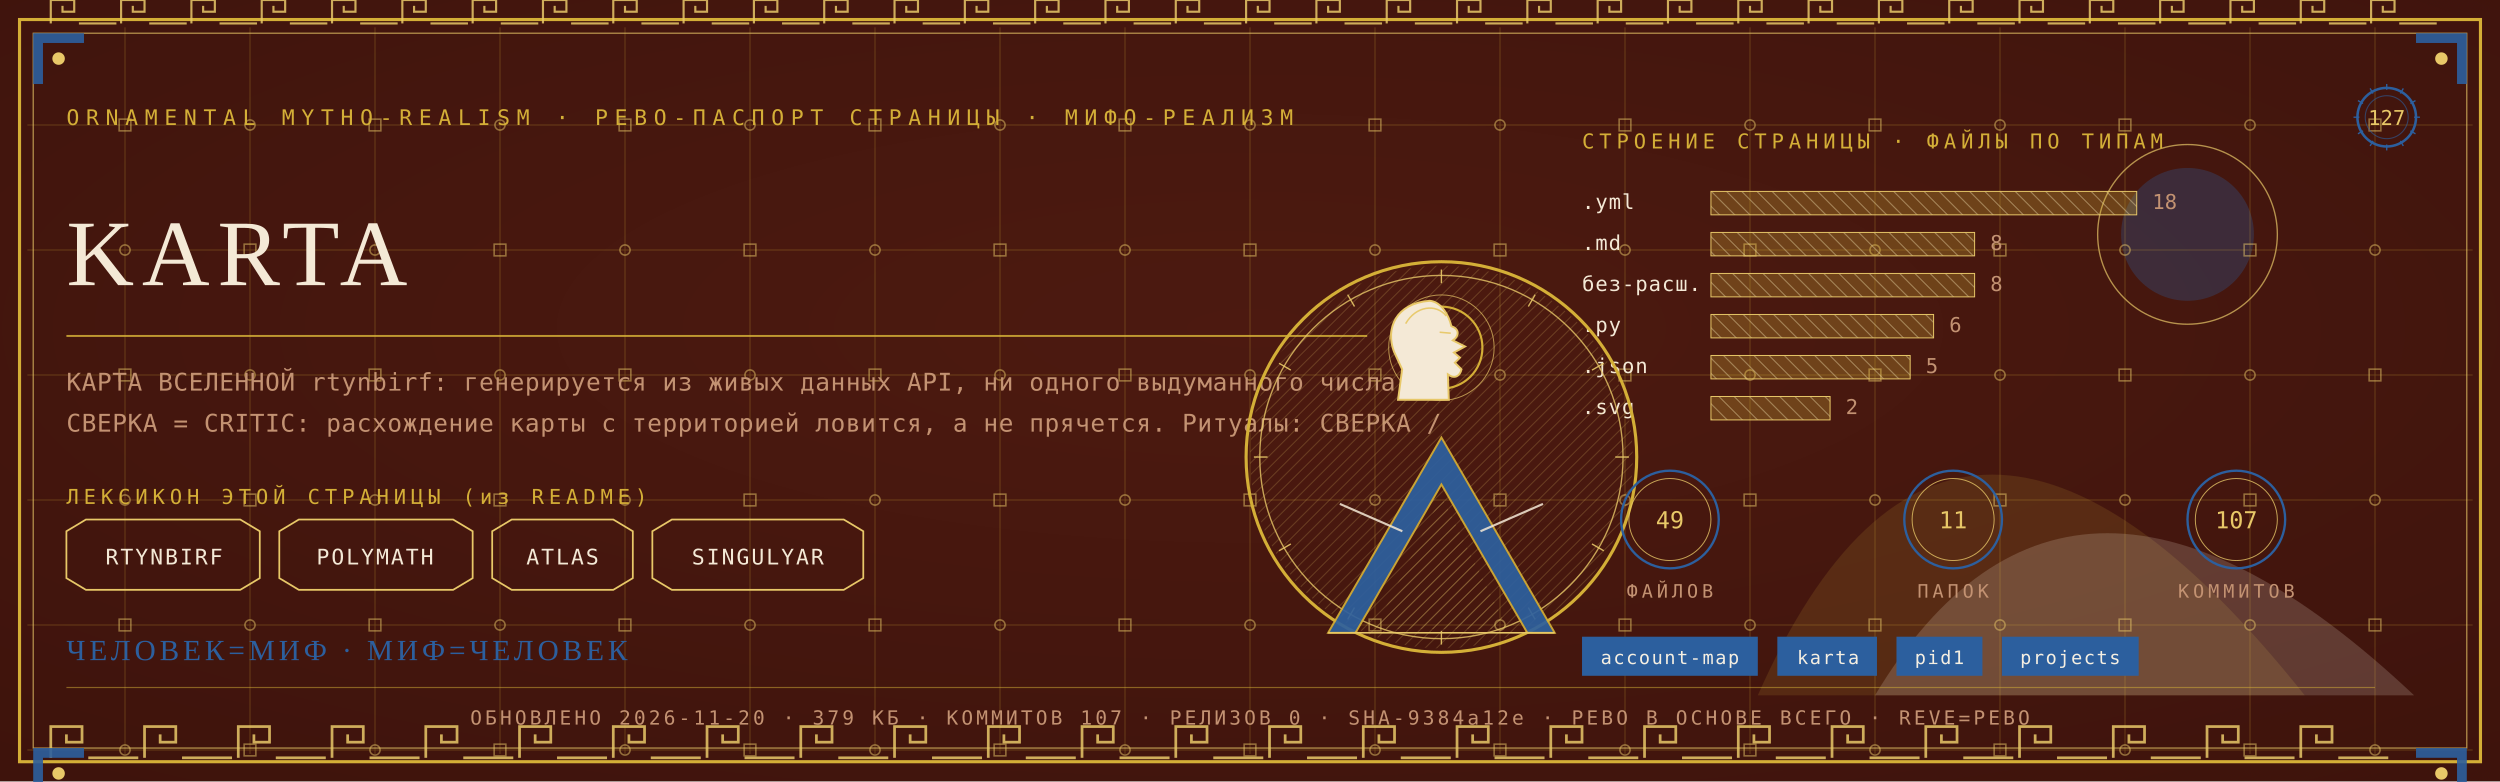
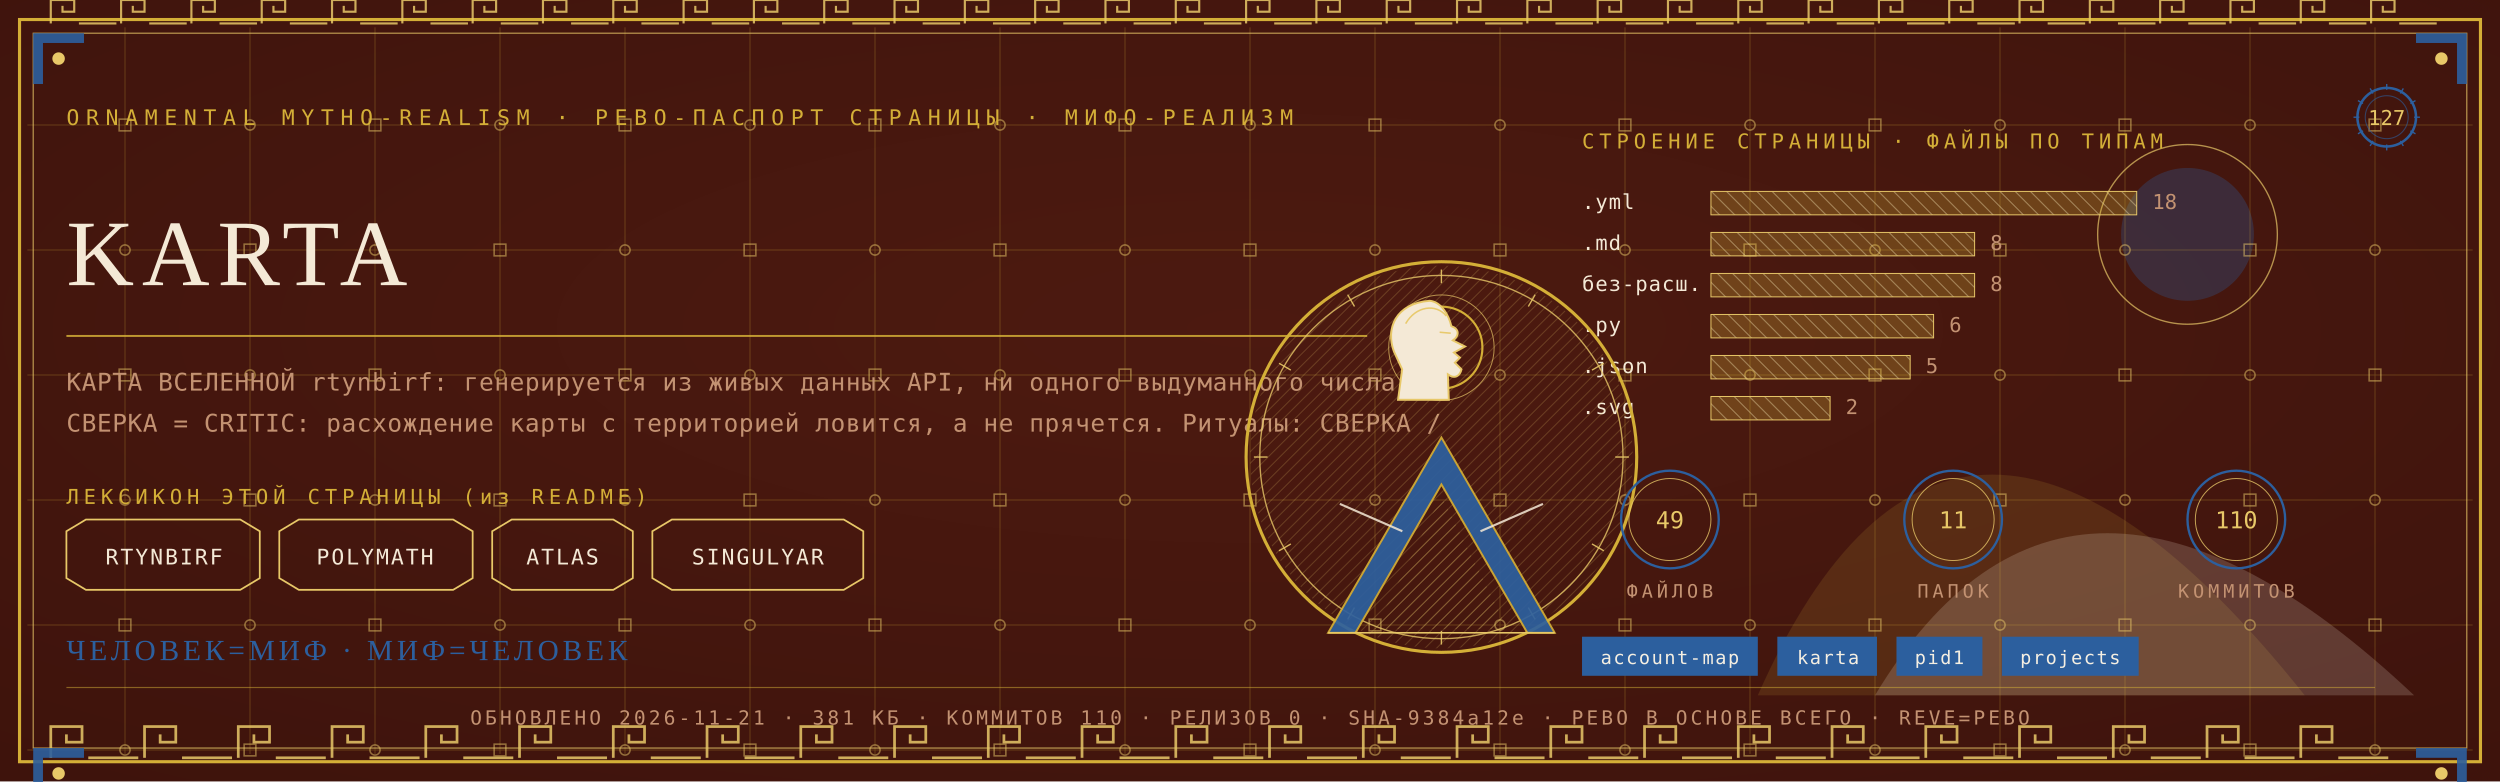
<svg xmlns="http://www.w3.org/2000/svg" viewBox="0 0 1280 400" width="1280" height="400">
  <defs>
    <radialGradient id="rp127" cx="0.5" cy="0.42" r="1.1">
      <stop offset="0" stop-color="#4E1A10" />
      <stop offset="1" stop-color="#38100A" />
    </radialGradient>
    <pattern id="hatchm" width="4.2" height="4.2" patternUnits="userSpaceOnUse" patternTransform="rotate(45)">
      <rect width="4.2" height="4.2" fill="none" />
      <line x1="0" y1="0" x2="0" y2="4.2" stroke="#E8C868" stroke-width="0.5" />
    </pattern>
    <pattern id="hatchv" width="5.5" height="5.5" patternUnits="userSpaceOnUse" patternTransform="rotate(-45)">
      <rect width="5.5" height="5.5" fill="none" />
      <line x1="0" y1="0" x2="0" y2="5.5" stroke="#F4E9D6" stroke-width="0.5" />
    </pattern>
  </defs>
  <rect width="1280" height="400" fill="#38100A" />
  <rect width="1280" height="400" fill="url(#rp127)" opacity="0.94" />
  <path d="M 900 356 Q 1000 130 1180 356 Z" fill="#D4AF37" opacity="0.14" />
  <path d="M 960 356 Q 1060 190 1236 356 Z" fill="#F4E9D6" opacity="0.18" />
  <circle cx="1120" cy="120" r="34" fill="#2C5F9E" opacity="0.30" />
  <circle cx="1120" cy="120" r="46" fill="none" stroke="#E8C868" stroke-width="0.7" opacity="0.7" />
  <g stroke="#D4AF37" stroke-width="0.45" opacity="0.30">
    <line x1="64" y1="14" x2="64" y2="386" />
    <line x1="128" y1="14" x2="128" y2="386" />
    <line x1="192" y1="14" x2="192" y2="386" />
    <line x1="256" y1="14" x2="256" y2="386" />
    <line x1="320" y1="14" x2="320" y2="386" />
    <line x1="384" y1="14" x2="384" y2="386" />
    <line x1="448" y1="14" x2="448" y2="386" />
    <line x1="512" y1="14" x2="512" y2="386" />
    <line x1="576" y1="14" x2="576" y2="386" />
    <line x1="640" y1="14" x2="640" y2="386" />
    <line x1="704" y1="14" x2="704" y2="386" />
    <line x1="768" y1="14" x2="768" y2="386" />
    <line x1="832" y1="14" x2="832" y2="386" />
    <line x1="896" y1="14" x2="896" y2="386" />
    <line x1="960" y1="14" x2="960" y2="386" />
    <line x1="1024" y1="14" x2="1024" y2="386" />
    <line x1="1088" y1="14" x2="1088" y2="386" />
    <line x1="1152" y1="14" x2="1152" y2="386" />
    <line x1="1216" y1="14" x2="1216" y2="386" />
    <line x1="14" y1="64" x2="1266" y2="64" />
    <line x1="14" y1="128" x2="1266" y2="128" />
    <line x1="14" y1="192" x2="1266" y2="192" />
    <line x1="14" y1="256" x2="1266" y2="256" />
    <line x1="14" y1="320" x2="1266" y2="320" />
    <line x1="14" y1="384" x2="1266" y2="384" />
  </g>
  <g fill="none" stroke="#E8C868" stroke-width="0.8" opacity="0.5">
    <rect x="61" y="61" width="6" height="6" />
    <circle cx="64" cy="128" r="2.6" />
    <rect x="61" y="189" width="6" height="6" />
    <circle cx="64" cy="256" r="2.6" />
    <rect x="61" y="317" width="6" height="6" />
    <circle cx="64" cy="384" r="2.6" />
    <circle cx="128" cy="64" r="2.6" />
    <rect x="125" y="125" width="6" height="6" />
    <circle cx="128" cy="192" r="2.6" />
    <rect x="125" y="253" width="6" height="6" />
    <circle cx="128" cy="320" r="2.6" />
    <rect x="125" y="381" width="6" height="6" />
    <rect x="189" y="61" width="6" height="6" />
    <circle cx="192" cy="128" r="2.6" />
    <rect x="189" y="189" width="6" height="6" />
    <circle cx="192" cy="256" r="2.6" />
    <rect x="189" y="317" width="6" height="6" />
    <circle cx="192" cy="384" r="2.6" />
    <circle cx="256" cy="64" r="2.6" />
    <rect x="253" y="125" width="6" height="6" />
    <circle cx="256" cy="192" r="2.6" />
    <rect x="253" y="253" width="6" height="6" />
    <circle cx="256" cy="320" r="2.6" />
    <rect x="253" y="381" width="6" height="6" />
    <rect x="317" y="61" width="6" height="6" />
    <circle cx="320" cy="128" r="2.6" />
    <rect x="317" y="189" width="6" height="6" />
    <circle cx="320" cy="256" r="2.6" />
    <rect x="317" y="317" width="6" height="6" />
    <circle cx="320" cy="384" r="2.6" />
    <circle cx="384" cy="64" r="2.6" />
    <rect x="381" y="125" width="6" height="6" />
    <circle cx="384" cy="192" r="2.6" />
    <rect x="381" y="253" width="6" height="6" />
    <circle cx="384" cy="320" r="2.6" />
    <rect x="381" y="381" width="6" height="6" />
    <rect x="445" y="61" width="6" height="6" />
    <circle cx="448" cy="128" r="2.6" />
    <rect x="445" y="189" width="6" height="6" />
    <circle cx="448" cy="256" r="2.6" />
    <rect x="445" y="317" width="6" height="6" />
    <circle cx="448" cy="384" r="2.6" />
    <circle cx="512" cy="64" r="2.6" />
    <rect x="509" y="125" width="6" height="6" />
    <circle cx="512" cy="192" r="2.6" />
    <rect x="509" y="253" width="6" height="6" />
    <circle cx="512" cy="320" r="2.6" />
    <rect x="509" y="381" width="6" height="6" />
    <rect x="573" y="61" width="6" height="6" />
    <circle cx="576" cy="128" r="2.6" />
    <rect x="573" y="189" width="6" height="6" />
    <circle cx="576" cy="256" r="2.6" />
    <rect x="573" y="317" width="6" height="6" />
    <circle cx="576" cy="384" r="2.6" />
    <circle cx="640" cy="64" r="2.6" />
    <rect x="637" y="125" width="6" height="6" />
    <circle cx="640" cy="192" r="2.6" />
    <rect x="637" y="253" width="6" height="6" />
    <circle cx="640" cy="320" r="2.6" />
    <rect x="637" y="381" width="6" height="6" />
    <rect x="701" y="61" width="6" height="6" />
    <circle cx="704" cy="128" r="2.6" />
    <rect x="701" y="189" width="6" height="6" />
    <circle cx="704" cy="256" r="2.6" />
    <rect x="701" y="317" width="6" height="6" />
    <circle cx="704" cy="384" r="2.6" />
    <circle cx="768" cy="64" r="2.6" />
    <rect x="765" y="125" width="6" height="6" />
    <circle cx="768" cy="192" r="2.6" />
    <rect x="765" y="253" width="6" height="6" />
    <circle cx="768" cy="320" r="2.6" />
    <rect x="765" y="381" width="6" height="6" />
    <rect x="829" y="61" width="6" height="6" />
    <circle cx="832" cy="128" r="2.6" />
    <rect x="829" y="189" width="6" height="6" />
    <circle cx="832" cy="256" r="2.6" />
    <rect x="829" y="317" width="6" height="6" />
    <circle cx="832" cy="384" r="2.6" />
    <circle cx="896" cy="64" r="2.6" />
    <rect x="893" y="125" width="6" height="6" />
    <circle cx="896" cy="192" r="2.6" />
    <rect x="893" y="253" width="6" height="6" />
    <circle cx="896" cy="320" r="2.6" />
    <rect x="893" y="381" width="6" height="6" />
    <rect x="957" y="61" width="6" height="6" />
    <circle cx="960" cy="128" r="2.6" />
    <rect x="957" y="189" width="6" height="6" />
    <circle cx="960" cy="256" r="2.6" />
    <rect x="957" y="317" width="6" height="6" />
    <circle cx="960" cy="384" r="2.6" />
    <circle cx="1024" cy="64" r="2.6" />
    <rect x="1021" y="125" width="6" height="6" />
    <circle cx="1024" cy="192" r="2.6" />
    <rect x="1021" y="253" width="6" height="6" />
    <circle cx="1024" cy="320" r="2.6" />
    <rect x="1021" y="381" width="6" height="6" />
    <rect x="1085" y="61" width="6" height="6" />
    <circle cx="1088" cy="128" r="2.6" />
    <rect x="1085" y="189" width="6" height="6" />
    <circle cx="1088" cy="256" r="2.6" />
    <rect x="1085" y="317" width="6" height="6" />
    <circle cx="1088" cy="384" r="2.6" />
    <circle cx="1152" cy="64" r="2.6" />
    <rect x="1149" y="125" width="6" height="6" />
    <circle cx="1152" cy="192" r="2.6" />
    <rect x="1149" y="253" width="6" height="6" />
    <circle cx="1152" cy="320" r="2.6" />
    <rect x="1149" y="381" width="6" height="6" />
    <rect x="1213" y="61" width="6" height="6" />
    <circle cx="1216" cy="128" r="2.6" />
    <rect x="1213" y="189" width="6" height="6" />
    <circle cx="1216" cy="256" r="2.6" />
    <rect x="1213" y="317" width="6" height="6" />
    <circle cx="1216" cy="384" r="2.6" />
  </g>
  <rect x="10" y="10" width="1260" height="380" fill="none" stroke="#D4AF37" stroke-width="1.6" />
  <rect x="17" y="17" width="1246" height="366" fill="none" stroke="#E8C868" stroke-width="0.6" opacity="0.75" />
  <g fill="none" stroke="#E8C868" stroke-width="1.4" opacity="0.85">
    <path d="M 26 388 L 26 372 L 42 372 L 42 380.0 L 34.0 380.0 L 34.0 376.0" />
    <line x1="45.2" y1="388" x2="70.8" y2="388" />
    <path d="M 74 388 L 74 372 L 90 372 L 90 380.0 L 82.0 380.0 L 82.0 376.0" />
    <line x1="93.2" y1="388" x2="118.8" y2="388" />
    <path d="M 122 388 L 122 372 L 138 372 L 138 380.0 L 130.0 380.0 L 130.0 376.0" />
    <line x1="141.2" y1="388" x2="166.8" y2="388" />
    <path d="M 170 388 L 170 372 L 186 372 L 186 380.0 L 178.0 380.0 L 178.0 376.0" />
    <line x1="189.2" y1="388" x2="214.8" y2="388" />
    <path d="M 218 388 L 218 372 L 234 372 L 234 380.0 L 226.0 380.0 L 226.0 376.0" />
    <line x1="237.2" y1="388" x2="262.8" y2="388" />
    <path d="M 266 388 L 266 372 L 282 372 L 282 380.0 L 274.0 380.0 L 274.0 376.0" />
    <line x1="285.2" y1="388" x2="310.8" y2="388" />
    <path d="M 314 388 L 314 372 L 330 372 L 330 380.0 L 322.0 380.0 L 322.0 376.0" />
    <line x1="333.2" y1="388" x2="358.8" y2="388" />
    <path d="M 362 388 L 362 372 L 378 372 L 378 380.0 L 370.0 380.0 L 370.0 376.0" />
    <line x1="381.2" y1="388" x2="406.8" y2="388" />
    <path d="M 410 388 L 410 372 L 426 372 L 426 380.0 L 418.0 380.0 L 418.0 376.0" />
    <line x1="429.2" y1="388" x2="454.8" y2="388" />
    <path d="M 458 388 L 458 372 L 474 372 L 474 380.0 L 466.0 380.0 L 466.0 376.0" />
    <line x1="477.2" y1="388" x2="502.8" y2="388" />
    <path d="M 506 388 L 506 372 L 522 372 L 522 380.0 L 514.0 380.0 L 514.0 376.0" />
    <line x1="525.2" y1="388" x2="550.8" y2="388" />
    <path d="M 554 388 L 554 372 L 570 372 L 570 380.0 L 562.0 380.0 L 562.0 376.0" />
    <line x1="573.2" y1="388" x2="598.8" y2="388" />
    <path d="M 602 388 L 602 372 L 618 372 L 618 380.0 L 610.0 380.0 L 610.0 376.0" />
    <line x1="621.2" y1="388" x2="646.8" y2="388" />
    <path d="M 650 388 L 650 372 L 666 372 L 666 380.0 L 658.0 380.0 L 658.0 376.0" />
    <line x1="669.2" y1="388" x2="694.8" y2="388" />
    <path d="M 698 388 L 698 372 L 714 372 L 714 380.0 L 706.0 380.0 L 706.0 376.0" />
    <line x1="717.2" y1="388" x2="742.8" y2="388" />
    <path d="M 746 388 L 746 372 L 762 372 L 762 380.0 L 754.0 380.0 L 754.0 376.0" />
    <line x1="765.2" y1="388" x2="790.8" y2="388" />
    <path d="M 794 388 L 794 372 L 810 372 L 810 380.0 L 802.0 380.0 L 802.0 376.0" />
    <line x1="813.2" y1="388" x2="838.8" y2="388" />
    <path d="M 842 388 L 842 372 L 858 372 L 858 380.0 L 850.0 380.0 L 850.0 376.0" />
    <line x1="861.2" y1="388" x2="886.8" y2="388" />
    <path d="M 890 388 L 890 372 L 906 372 L 906 380.0 L 898.0 380.0 L 898.0 376.0" />
    <line x1="909.2" y1="388" x2="934.8" y2="388" />
    <path d="M 938 388 L 938 372 L 954 372 L 954 380.0 L 946.0 380.0 L 946.0 376.0" />
    <line x1="957.2" y1="388" x2="982.8" y2="388" />
    <path d="M 986 388 L 986 372 L 1002 372 L 1002 380.0 L 994.0 380.0 L 994.0 376.0" />
    <line x1="1005.2" y1="388" x2="1030.8" y2="388" />
    <path d="M 1034 388 L 1034 372 L 1050 372 L 1050 380.0 L 1042.0 380.0 L 1042.0 376.0" />
    <line x1="1053.2" y1="388" x2="1078.8" y2="388" />
    <path d="M 1082 388 L 1082 372 L 1098 372 L 1098 380.0 L 1090.0 380.0 L 1090.0 376.0" />
    <line x1="1101.2" y1="388" x2="1126.8" y2="388" />
    <path d="M 1130 388 L 1130 372 L 1146 372 L 1146 380.0 L 1138.0 380.0 L 1138.0 376.0" />
    <line x1="1149.2" y1="388" x2="1174.8" y2="388" />
    <path d="M 1178 388 L 1178 372 L 1194 372 L 1194 380.0 L 1186.0 380.0 L 1186.0 376.0" />
    <line x1="1197.2" y1="388" x2="1222.8" y2="388" />
  </g>
  <g fill="none" stroke="#E8C868" stroke-width="1.1" opacity="0.85">
    <path d="M 26 12 L 26 0 L 38 0 L 38 6.0 L 32.0 6.0 L 32.0 3.0" />
    <line x1="40.4" y1="12" x2="59.6" y2="12" />
    <path d="M 62 12 L 62 0 L 74 0 L 74 6.0 L 68.0 6.0 L 68.0 3.0" />
    <line x1="76.4" y1="12" x2="95.6" y2="12" />
    <path d="M 98 12 L 98 0 L 110 0 L 110 6.0 L 104.0 6.0 L 104.0 3.0" />
    <line x1="112.4" y1="12" x2="131.6" y2="12" />
    <path d="M 134 12 L 134 0 L 146 0 L 146 6.0 L 140.0 6.0 L 140.0 3.0" />
    <line x1="148.4" y1="12" x2="167.6" y2="12" />
    <path d="M 170 12 L 170 0 L 182 0 L 182 6.0 L 176.0 6.0 L 176.0 3.0" />
    <line x1="184.4" y1="12" x2="203.6" y2="12" />
    <path d="M 206 12 L 206 0 L 218 0 L 218 6.0 L 212.0 6.0 L 212.0 3.0" />
    <line x1="220.4" y1="12" x2="239.6" y2="12" />
    <path d="M 242 12 L 242 0 L 254 0 L 254 6.0 L 248.0 6.0 L 248.0 3.0" />
    <line x1="256.4" y1="12" x2="275.6" y2="12" />
    <path d="M 278 12 L 278 0 L 290 0 L 290 6.0 L 284.0 6.0 L 284.0 3.0" />
    <line x1="292.4" y1="12" x2="311.6" y2="12" />
    <path d="M 314 12 L 314 0 L 326 0 L 326 6.0 L 320.0 6.0 L 320.0 3.0" />
    <line x1="328.4" y1="12" x2="347.6" y2="12" />
    <path d="M 350 12 L 350 0 L 362 0 L 362 6.0 L 356.0 6.0 L 356.0 3.0" />
    <line x1="364.4" y1="12" x2="383.6" y2="12" />
    <path d="M 386 12 L 386 0 L 398 0 L 398 6.0 L 392.0 6.0 L 392.0 3.0" />
    <line x1="400.4" y1="12" x2="419.6" y2="12" />
    <path d="M 422 12 L 422 0 L 434 0 L 434 6.0 L 428.0 6.0 L 428.0 3.0" />
    <line x1="436.4" y1="12" x2="455.6" y2="12" />
    <path d="M 458 12 L 458 0 L 470 0 L 470 6.0 L 464.0 6.0 L 464.0 3.0" />
    <line x1="472.4" y1="12" x2="491.6" y2="12" />
    <path d="M 494 12 L 494 0 L 506 0 L 506 6.0 L 500.0 6.0 L 500.0 3.0" />
    <line x1="508.4" y1="12" x2="527.6" y2="12" />
    <path d="M 530 12 L 530 0 L 542 0 L 542 6.0 L 536.0 6.0 L 536.0 3.0" />
    <line x1="544.4" y1="12" x2="563.6" y2="12" />
    <path d="M 566 12 L 566 0 L 578 0 L 578 6.0 L 572.0 6.0 L 572.0 3.0" />
    <line x1="580.4" y1="12" x2="599.6" y2="12" />
    <path d="M 602 12 L 602 0 L 614 0 L 614 6.0 L 608.0 6.0 L 608.0 3.0" />
    <line x1="616.4" y1="12" x2="635.6" y2="12" />
    <path d="M 638 12 L 638 0 L 650 0 L 650 6.0 L 644.0 6.0 L 644.0 3.0" />
    <line x1="652.4" y1="12" x2="671.6" y2="12" />
    <path d="M 674 12 L 674 0 L 686 0 L 686 6.0 L 680.0 6.0 L 680.0 3.0" />
    <line x1="688.4" y1="12" x2="707.6" y2="12" />
    <path d="M 710 12 L 710 0 L 722 0 L 722 6.0 L 716.0 6.0 L 716.0 3.0" />
    <line x1="724.4" y1="12" x2="743.6" y2="12" />
    <path d="M 746 12 L 746 0 L 758 0 L 758 6.0 L 752.0 6.0 L 752.0 3.0" />
    <line x1="760.4" y1="12" x2="779.6" y2="12" />
    <path d="M 782 12 L 782 0 L 794 0 L 794 6.0 L 788.0 6.0 L 788.0 3.0" />
    <line x1="796.4" y1="12" x2="815.6" y2="12" />
    <path d="M 818 12 L 818 0 L 830 0 L 830 6.0 L 824.0 6.0 L 824.0 3.0" />
    <line x1="832.4" y1="12" x2="851.6" y2="12" />
    <path d="M 854 12 L 854 0 L 866 0 L 866 6.0 L 860.0 6.0 L 860.0 3.0" />
    <line x1="868.4" y1="12" x2="887.6" y2="12" />
    <path d="M 890 12 L 890 0 L 902 0 L 902 6.0 L 896.0 6.0 L 896.0 3.0" />
    <line x1="904.4" y1="12" x2="923.6" y2="12" />
    <path d="M 926 12 L 926 0 L 938 0 L 938 6.0 L 932.0 6.0 L 932.0 3.0" />
    <line x1="940.4" y1="12" x2="959.6" y2="12" />
    <path d="M 962 12 L 962 0 L 974 0 L 974 6.0 L 968.0 6.0 L 968.0 3.0" />
    <line x1="976.4" y1="12" x2="995.6" y2="12" />
    <path d="M 998 12 L 998 0 L 1010 0 L 1010 6.0 L 1004.0 6.0 L 1004.0 3.0" />
    <line x1="1012.4" y1="12" x2="1031.6" y2="12" />
    <path d="M 1034 12 L 1034 0 L 1046 0 L 1046 6.0 L 1040.0 6.0 L 1040.0 3.0" />
    <line x1="1048.4" y1="12" x2="1067.6" y2="12" />
    <path d="M 1070 12 L 1070 0 L 1082 0 L 1082 6.0 L 1076.0 6.0 L 1076.0 3.0" />
    <line x1="1084.4" y1="12" x2="1103.6" y2="12" />
    <path d="M 1106 12 L 1106 0 L 1118 0 L 1118 6.0 L 1112.0 6.0 L 1112.0 3.0" />
    <line x1="1120.4" y1="12" x2="1139.6" y2="12" />
    <path d="M 1142 12 L 1142 0 L 1154 0 L 1154 6.0 L 1148.0 6.0 L 1148.0 3.0" />
    <line x1="1156.4" y1="12" x2="1175.6" y2="12" />
    <path d="M 1178 12 L 1178 0 L 1190 0 L 1190 6.0 L 1184.0 6.0 L 1184.0 3.0" />
    <line x1="1192.4" y1="12" x2="1211.6" y2="12" />
    <path d="M 1214 12 L 1214 0 L 1226 0 L 1226 6.0 L 1220.0 6.0 L 1220.0 3.0" />
    <line x1="1228.4" y1="12" x2="1247.6" y2="12" />
  </g>
  <g transform="translate(17,17) scale(1,1)">
    <path d="M 0 0 L 26 0 L 26 5 L 5 5 L 5 26 L 0 26 Z" fill="#2C5F9E" opacity="0.9" />
    <circle cx="13" cy="13" r="3.2" fill="#E8C868" />
  </g>
  <g transform="translate(1263,17) scale(-1,1)">
    <path d="M 0 0 L 26 0 L 26 5 L 5 5 L 5 26 L 0 26 Z" fill="#2C5F9E" opacity="0.9" />
    <circle cx="13" cy="13" r="3.2" fill="#E8C868" />
  </g>
  <g transform="translate(17,383) scale(1,1)">
    <path d="M 0 0 L 26 0 L 26 5 L 5 5 L 5 26 L 0 26 Z" fill="#2C5F9E" opacity="0.9" />
    <circle cx="13" cy="13" r="3.2" fill="#E8C868" />
  </g>
  <g transform="translate(1263,383) scale(-1,1)">
    <path d="M 0 0 L 26 0 L 26 5 L 5 5 L 5 26 L 0 26 Z" fill="#2C5F9E" opacity="0.9" />
    <circle cx="13" cy="13" r="3.2" fill="#E8C868" />
  </g>
  <text x="34" y="64" font-family="'Cascadia Mono', ui-monospace, Consolas, monospace" font-size="11" fill="#D4AF37" letter-spacing="3.4">ORNAMENTAL MYTHO-REALISM · РЕВО-ПАСПОРТ СТРАНИЦЫ · МИФО-РЕАЛИЗМ</text>
  <g transform="translate(1222,60)">
    <circle r="15" fill="none" stroke="#2C5F9E" stroke-width="1.3" />
    <circle r="11" fill="none" stroke="#2C5F9E" stroke-width="0.55" opacity="0.6" />
    <text y="4" text-anchor="middle" font-family="'Cascadia Mono', ui-monospace, Consolas, monospace" font-size="10.5" fill="#E8C868">127</text>
    <g stroke="#2C5F9E" stroke-width="0.7">
      <line x1="0" y1="-17" x2="0" y2="-14" transform="rotate(0)" />
      <line x1="0" y1="-17" x2="0" y2="-14" transform="rotate(30)" />
      <line x1="0" y1="-17" x2="0" y2="-14" transform="rotate(60)" />
      <line x1="0" y1="-17" x2="0" y2="-14" transform="rotate(90)" />
      <line x1="0" y1="-17" x2="0" y2="-14" transform="rotate(120)" />
      <line x1="0" y1="-17" x2="0" y2="-14" transform="rotate(150)" />
      <line x1="0" y1="-17" x2="0" y2="-14" transform="rotate(180)" />
      <line x1="0" y1="-17" x2="0" y2="-14" transform="rotate(210)" />
      <line x1="0" y1="-17" x2="0" y2="-14" transform="rotate(240)" />
      <line x1="0" y1="-17" x2="0" y2="-14" transform="rotate(270)" />
      <line x1="0" y1="-17" x2="0" y2="-14" transform="rotate(300)" />
      <line x1="0" y1="-17" x2="0" y2="-14" transform="rotate(330)" />
    </g>
  </g>
  <text x="34" y="146" font-family="Georgia, 'Times New Roman', serif" font-size="48.0" fill="#F4E9D6" letter-spacing="4">KARTA</text>
  <line x1="34" y1="172" x2="700" y2="172" stroke="#D4AF37" stroke-width="1" opacity="0.85" />
  <text x="34" y="200" font-family="'Cascadia Mono', ui-monospace, Consolas, monospace" font-size="12.5" fill="#C39272" letter-spacing="0.3">КАРТА ВСЕЛЕННОЙ rtynbirf: генерируется из живых данных API, ни одного выдуманного числа.</text>
  <text x="34" y="221" font-family="'Cascadia Mono', ui-monospace, Consolas, monospace" font-size="12.5" fill="#C39272" letter-spacing="0.3">СВЕРКА = CRITIC: расхождение карты с территорией ловится, а не прячется. Ритуалы: СВЕРКА /</text>
  <text x="34" y="258" font-family="'Cascadia Mono', ui-monospace, Consolas, monospace" font-size="10.5" fill="#D4AF37" letter-spacing="2.5">ЛЕКСИКОН ЭТОЙ СТРАНИЦЫ (из README)</text>
  <path d="M 34 272 L 44 266 L 123 266 L 133 272 L 133 296 L 123 302 L 44 302 L 34 296 Z" fill="none" stroke="#E8C868" stroke-width="0.9" />
  <text x="84" y="289" text-anchor="middle" font-family="'Cascadia Mono', ui-monospace, Consolas, monospace" font-size="11" fill="#F4E9D6" letter-spacing="1">RTYNBIRF</text>
  <path d="M 143 272 L 153 266 L 232 266 L 242 272 L 242 296 L 232 302 L 153 302 L 143 296 Z" fill="none" stroke="#E8C868" stroke-width="0.9" />
  <text x="192" y="289" text-anchor="middle" font-family="'Cascadia Mono', ui-monospace, Consolas, monospace" font-size="11" fill="#F4E9D6" letter-spacing="1">POLYMATH</text>
  <path d="M 252 272 L 262 266 L 314 266 L 324 272 L 324 296 L 314 302 L 262 302 L 252 296 Z" fill="none" stroke="#E8C868" stroke-width="0.9" />
  <text x="288" y="289" text-anchor="middle" font-family="'Cascadia Mono', ui-monospace, Consolas, monospace" font-size="11" fill="#F4E9D6" letter-spacing="1">ATLAS</text>
  <path d="M 334 272 L 344 266 L 432 266 L 442 272 L 442 296 L 432 302 L 344 302 L 334 296 Z" fill="none" stroke="#E8C868" stroke-width="0.9" />
  <text x="388" y="289" text-anchor="middle" font-family="'Cascadia Mono', ui-monospace, Consolas, monospace" font-size="11" fill="#F4E9D6" letter-spacing="1">SINGULYAR</text>
  <text x="810" y="76" font-family="'Cascadia Mono', ui-monospace, Consolas, monospace" font-size="10.5" fill="#D4AF37" letter-spacing="2.5">СТРОЕНИЕ СТРАНИЦЫ · ФАЙЛЫ ПО ТИПАМ</text>
  <text x="810" y="107" font-family="'Cascadia Mono', ui-monospace, Consolas, monospace" font-size="10.5" fill="#F4E9D6" letter-spacing="0.5">.yml</text>
  <rect x="876" y="98" width="218" height="12" fill="url(#hatchv)" opacity="0.9" />
  <rect x="876" y="98" width="218" height="12" fill="#D4AF37" opacity="0.28" />
  <rect x="876" y="98" width="218" height="12" fill="none" stroke="#E8C868" stroke-width="0.5" />
  <text x="1102" y="107" font-family="'Cascadia Mono', ui-monospace, Consolas, monospace" font-size="10.5" fill="#C39272">18</text>
  <text x="810" y="128" font-family="'Cascadia Mono', ui-monospace, Consolas, monospace" font-size="10.5" fill="#F4E9D6" letter-spacing="0.5">.md</text>
  <rect x="876" y="119" width="135" height="12" fill="url(#hatchv)" opacity="0.9" />
  <rect x="876" y="119" width="135" height="12" fill="#D4AF37" opacity="0.28" />
  <rect x="876" y="119" width="135" height="12" fill="none" stroke="#E8C868" stroke-width="0.5" />
  <text x="1019" y="128" font-family="'Cascadia Mono', ui-monospace, Consolas, monospace" font-size="10.5" fill="#C39272">8</text>
  <text x="810" y="149" font-family="'Cascadia Mono', ui-monospace, Consolas, monospace" font-size="10.5" fill="#F4E9D6" letter-spacing="0.5">без-расш.</text>
  <rect x="876" y="140" width="135" height="12" fill="url(#hatchv)" opacity="0.9" />
  <rect x="876" y="140" width="135" height="12" fill="#D4AF37" opacity="0.28" />
  <rect x="876" y="140" width="135" height="12" fill="none" stroke="#E8C868" stroke-width="0.5" />
  <text x="1019" y="149" font-family="'Cascadia Mono', ui-monospace, Consolas, monospace" font-size="10.5" fill="#C39272">8</text>
  <text x="810" y="170" font-family="'Cascadia Mono', ui-monospace, Consolas, monospace" font-size="10.5" fill="#F4E9D6" letter-spacing="0.5">.py</text>
  <rect x="876" y="161" width="114" height="12" fill="url(#hatchv)" opacity="0.9" />
  <rect x="876" y="161" width="114" height="12" fill="#D4AF37" opacity="0.28" />
  <rect x="876" y="161" width="114" height="12" fill="none" stroke="#E8C868" stroke-width="0.5" />
  <text x="998" y="170" font-family="'Cascadia Mono', ui-monospace, Consolas, monospace" font-size="10.5" fill="#C39272">6</text>
  <text x="810" y="191" font-family="'Cascadia Mono', ui-monospace, Consolas, monospace" font-size="10.5" fill="#F4E9D6" letter-spacing="0.5">.json</text>
  <rect x="876" y="182" width="102" height="12" fill="url(#hatchv)" opacity="0.9" />
  <rect x="876" y="182" width="102" height="12" fill="#D4AF37" opacity="0.28" />
  <rect x="876" y="182" width="102" height="12" fill="none" stroke="#E8C868" stroke-width="0.5" />
  <text x="986" y="191" font-family="'Cascadia Mono', ui-monospace, Consolas, monospace" font-size="10.5" fill="#C39272">5</text>
  <text x="810" y="212" font-family="'Cascadia Mono', ui-monospace, Consolas, monospace" font-size="10.5" fill="#F4E9D6" letter-spacing="0.5">.svg</text>
  <rect x="876" y="203" width="61" height="12" fill="url(#hatchv)" opacity="0.9" />
  <rect x="876" y="203" width="61" height="12" fill="#D4AF37" opacity="0.28" />
  <rect x="876" y="203" width="61" height="12" fill="none" stroke="#E8C868" stroke-width="0.5" />
  <text x="945" y="212" font-family="'Cascadia Mono', ui-monospace, Consolas, monospace" font-size="10.5" fill="#C39272">2</text>
  <g transform="translate(738,234)">
    <circle r="100" fill="none" stroke="#D4AF37" stroke-width="1.6" />
    <circle r="93" fill="none" stroke="#E8C868" stroke-width="0.7" opacity="0.8" />
    <circle r="98" fill="url(#hatchm)" opacity="0.4" />
    <g stroke="#E8C868" stroke-width="0.7" opacity="0.9">
      <line x1="0" y1="-96" x2="0" y2="-89" transform="rotate(0)" />
      <line x1="0" y1="-96" x2="0" y2="-89" transform="rotate(30)" />
      <line x1="0" y1="-96" x2="0" y2="-89" transform="rotate(60)" />
      <line x1="0" y1="-96" x2="0" y2="-89" transform="rotate(90)" />
      <line x1="0" y1="-96" x2="0" y2="-89" transform="rotate(120)" />
      <line x1="0" y1="-96" x2="0" y2="-89" transform="rotate(150)" />
      <line x1="0" y1="-96" x2="0" y2="-89" transform="rotate(180)" />
      <line x1="0" y1="-96" x2="0" y2="-89" transform="rotate(210)" />
      <line x1="0" y1="-96" x2="0" y2="-89" transform="rotate(240)" />
      <line x1="0" y1="-96" x2="0" y2="-89" transform="rotate(270)" />
      <line x1="0" y1="-96" x2="0" y2="-89" transform="rotate(300)" />
      <line x1="0" y1="-96" x2="0" y2="-89" transform="rotate(330)" />
    </g>
    <circle cy="-56" r="21" fill="none" stroke="#D4AF37" stroke-width="1.1" />
    <circle cy="-56" r="27" fill="none" stroke="#E8C868" stroke-width="0.5" opacity="0.7" />
    <path d="M -6.0 -80.0 C -23.5 -78.7 -28.7 -65.7 -24.3 -54.0 L -20.1 -44.9 L -22.2 -29.3 L 3.8 -29.3 L 3.3 -42.3 C 6.9 -39.7 9.5 -41.5 10.3 -44.9 L 6.9 -48.3 L 9.5 -50.9 L 6.4 -53.5 L 12.1 -56.6 L 5.9 -59.7 C 9.5 -62.3 9.0 -65.7 5.1 -67.0 C 3.8 -72.7 -0.1 -79.5 -6.0 -80.0 Z" fill="#F4E9D6" stroke="#E8C868" stroke-width="1.0" />
    <g fill="none" stroke="#E8C868" stroke-width="0.8" opacity="0.95">
      <path d="M -18.3 -68.3 C -13.1 -77.4 -2.7 -78.7 2.5 -72.2" />
      <path d="M -0.9 -63.9 L 4.8 -63.4" />
    </g>
    <path d="M -58.0 90.0 L 0 -10.0 L 58.0 90.0 L 44.0 90.0 L 0 14.0 L -44.0 90.0 Z" fill="#2C5F9E" opacity="0.92" stroke="#D4AF37" stroke-width="1.0" />
    <path d="M -34.0 88.0 L 0 20.0 L 34.0 88.0" fill="url(#hatchm)" opacity="0.5" stroke="none" />
    <path d="M -58.0 90.0 L 58.0 90.0" fill="none" stroke="#E8C868" stroke-width="0.8" />
    <path d="M -52.0 24.0 L -20.0 38.0" fill="none" stroke="#F4E9D6" stroke-width="1.1" opacity="0.85" />
    <path d="M 52.0 24.0 L 20.0 38.0" fill="none" stroke="#F4E9D6" stroke-width="1.1" opacity="0.85" />
  </g>
  <g transform="translate(855,266)">
    <circle r="25" fill="none" stroke="#2C5F9E" stroke-width="1.2" />
    <circle r="21" fill="none" stroke="#E8C868" stroke-width="0.5" opacity="0.8" />
    <text y="4.5" text-anchor="middle" font-family="'Cascadia Mono', ui-monospace, Consolas, monospace" font-size="12" fill="#E8C868">49</text>
    <text y="40" text-anchor="middle" font-family="'Cascadia Mono', ui-monospace, Consolas, monospace" font-size="9.5" fill="#C39272" letter-spacing="2">ФАЙЛОВ</text>
  </g>
  <g transform="translate(1000,266)">
    <circle r="25" fill="none" stroke="#2C5F9E" stroke-width="1.2" />
    <circle r="21" fill="none" stroke="#E8C868" stroke-width="0.5" opacity="0.8" />
    <text y="4.5" text-anchor="middle" font-family="'Cascadia Mono', ui-monospace, Consolas, monospace" font-size="12" fill="#E8C868">11</text>
    <text y="40" text-anchor="middle" font-family="'Cascadia Mono', ui-monospace, Consolas, monospace" font-size="9.5" fill="#C39272" letter-spacing="2">ПАПОК</text>
  </g>
  <g transform="translate(1145,266)">
    <circle r="25" fill="none" stroke="#2C5F9E" stroke-width="1.2" />
    <circle r="21" fill="none" stroke="#E8C868" stroke-width="0.5" opacity="0.8" />
-     <text y="4.5" text-anchor="middle" font-family="'Cascadia Mono', ui-monospace, Consolas, monospace" font-size="12" fill="#E8C868">107</text>
+     <text y="4.5" text-anchor="middle" font-family="'Cascadia Mono', ui-monospace, Consolas, monospace" font-size="12" fill="#E8C868">110</text>
    <text y="40" text-anchor="middle" font-family="'Cascadia Mono', ui-monospace, Consolas, monospace" font-size="9.5" fill="#C39272" letter-spacing="2">КОММИТОВ</text>
  </g>
  <rect x="810" y="326" rx="0" width="90" height="20" fill="#2C5F9E" />
  <text x="855" y="340" text-anchor="middle" font-family="'Cascadia Mono', ui-monospace, Consolas, monospace" font-size="9.5" fill="#F5EFE2" letter-spacing="0.8">account-map</text>
  <rect x="910" y="326" rx="0" width="51" height="20" fill="#2C5F9E" />
  <text x="936" y="340" text-anchor="middle" font-family="'Cascadia Mono', ui-monospace, Consolas, monospace" font-size="9.5" fill="#F5EFE2" letter-spacing="0.8">karta</text>
  <rect x="971" y="326" rx="0" width="44" height="20" fill="#2C5F9E" />
  <text x="993" y="340" text-anchor="middle" font-family="'Cascadia Mono', ui-monospace, Consolas, monospace" font-size="9.5" fill="#F5EFE2" letter-spacing="0.8">pid1</text>
  <rect x="1025" y="326" rx="0" width="70" height="20" fill="#2C5F9E" />
  <text x="1060" y="340" text-anchor="middle" font-family="'Cascadia Mono', ui-monospace, Consolas, monospace" font-size="9.5" fill="#F5EFE2" letter-spacing="0.8">projects</text>
  <text x="34" y="338" font-family="Georgia, 'Times New Roman', serif" font-size="15" fill="#2C5F9E" letter-spacing="2">ЧЕЛОВЕК=МИФ · МИФ=ЧЕЛОВЕК</text>
  <line x1="34" y1="352" x2="1216" y2="352" stroke="#D4AF37" stroke-width="0.6" opacity="0.5" />
-   <text x="640" y="371" text-anchor="middle" font-family="'Cascadia Mono', ui-monospace, Consolas, monospace" font-size="10" fill="#C39272" letter-spacing="1.6">ОБНОВЛЕНО 2026-11-20 · 379 КБ · КОММИТОВ 107 · РЕЛИЗОВ 0 · SHA-9384a12e · РЕВО В ОСНОВЕ ВСЕГО · REVE=РЕВО</text>
+   <text x="640" y="371" text-anchor="middle" font-family="'Cascadia Mono', ui-monospace, Consolas, monospace" font-size="10" fill="#C39272" letter-spacing="1.6">ОБНОВЛЕНО 2026-11-21 · 381 КБ · КОММИТОВ 110 · РЕЛИЗОВ 0 · SHA-9384a12e · РЕВО В ОСНОВЕ ВСЕГО · REVE=РЕВО</text>
</svg>
